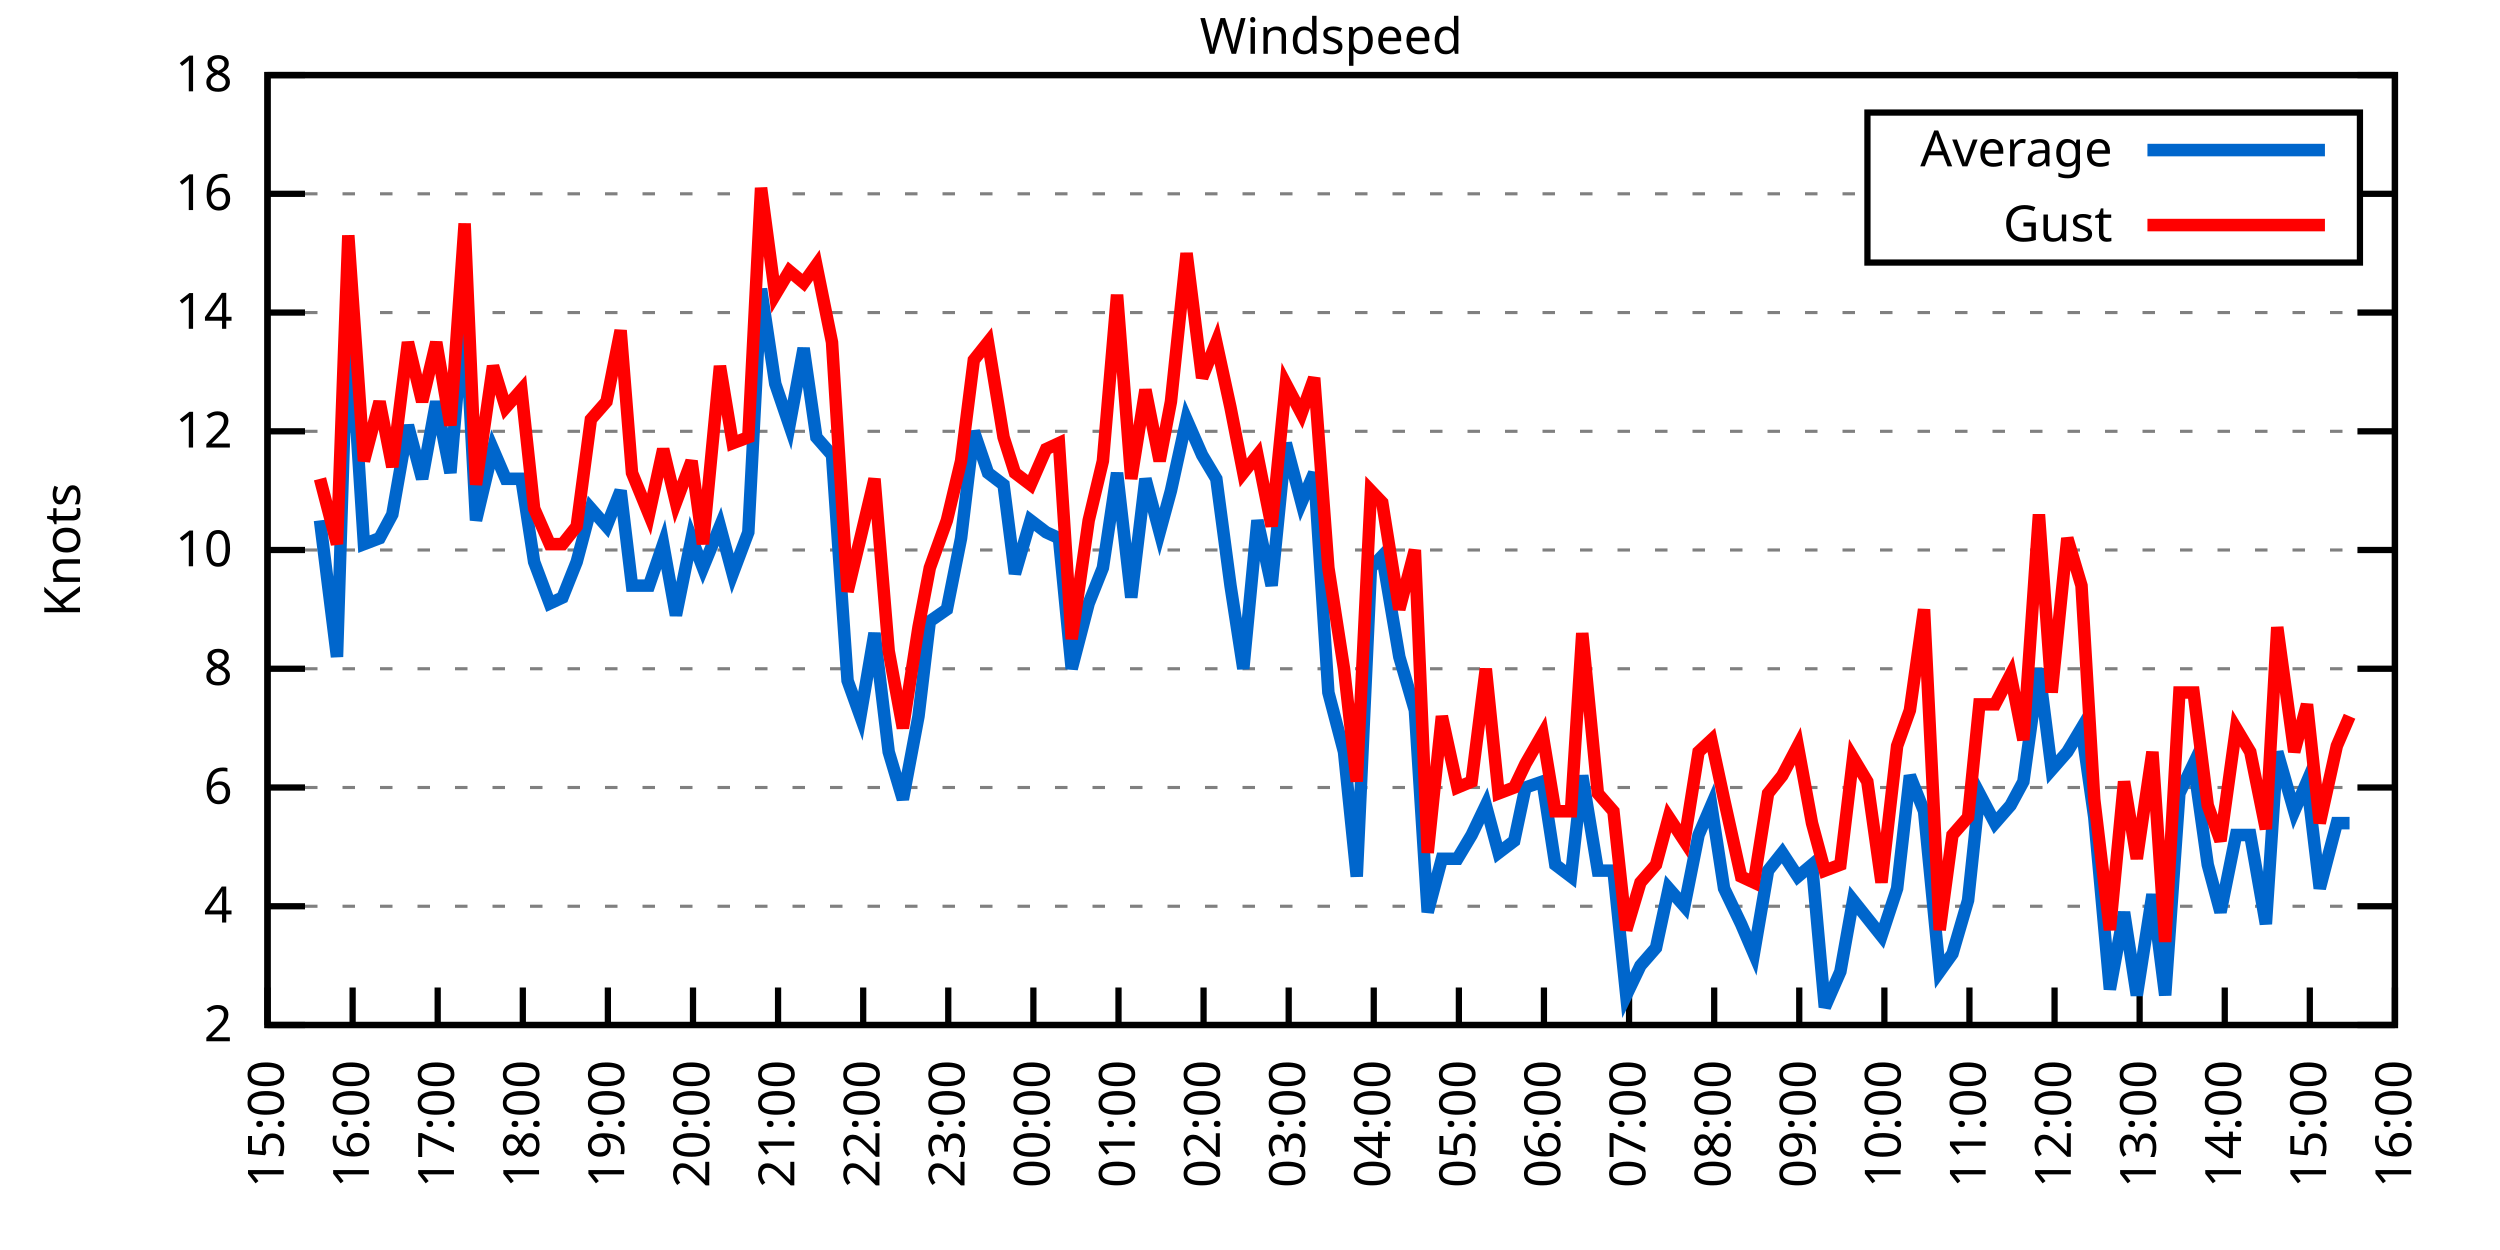
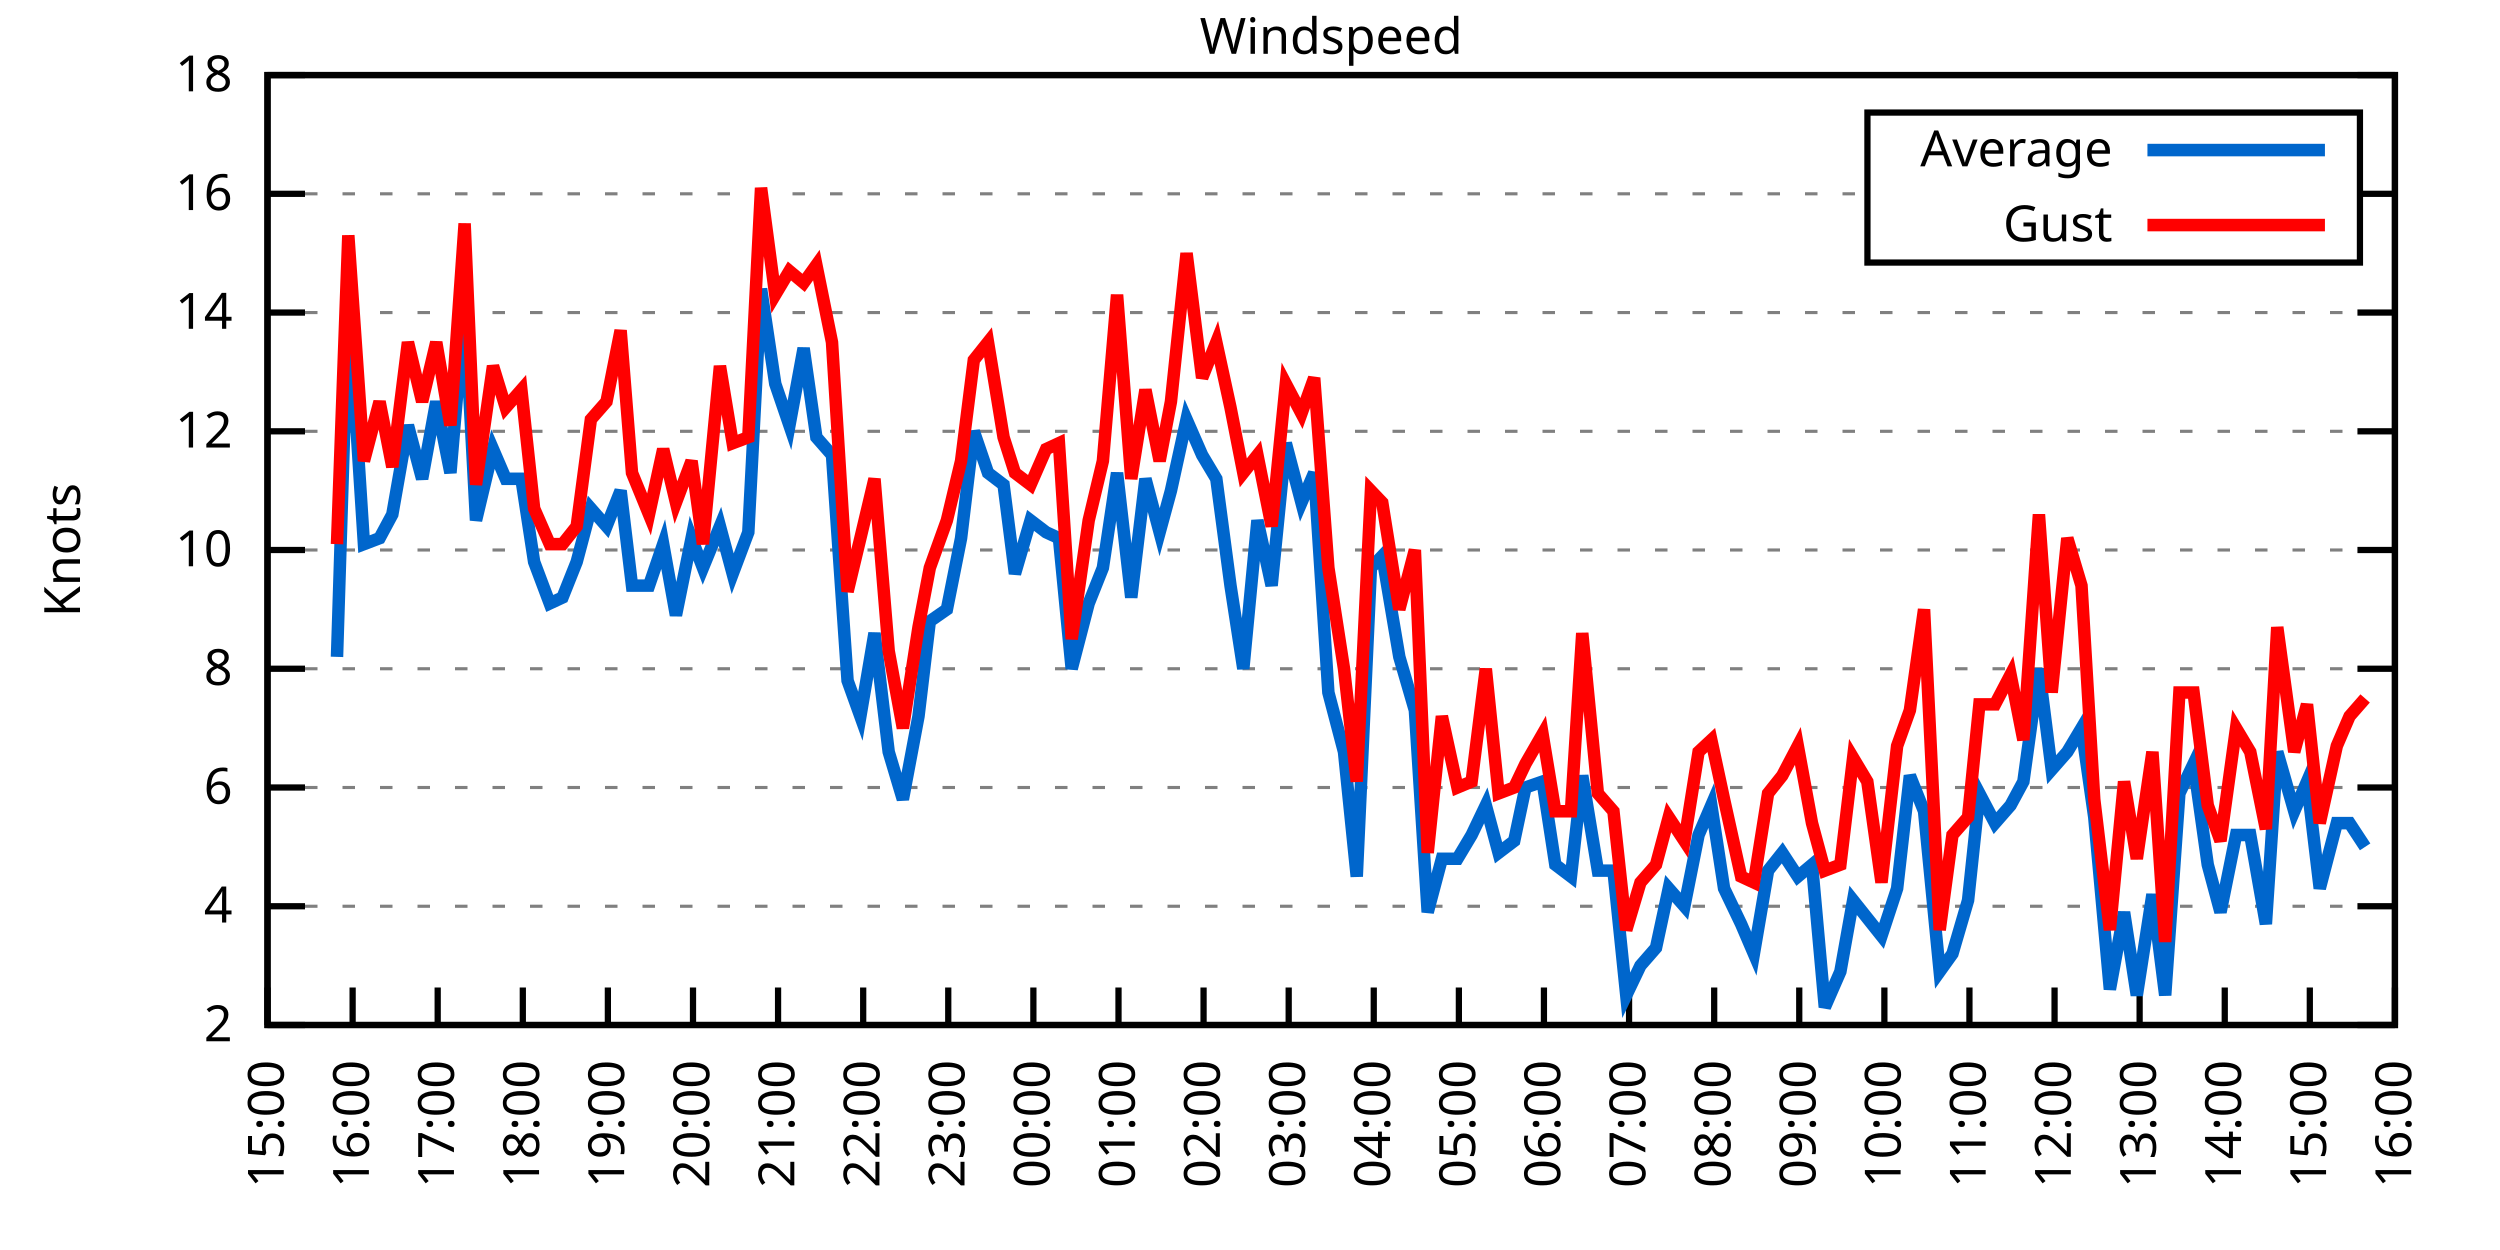
<svg xmlns="http://www.w3.org/2000/svg" xmlns:xlink="http://www.w3.org/1999/xlink" width="400" height="200" viewBox="0 0 400 200">
  <g id="gnuplot_canvas">
    <rect x="0" y="0" width="400" height="200" fill="none" />
    <defs>
      <circle id="gpDot" r="0.5" stroke-width="0.5" stroke="currentColor" />
      <path id="gpPt0" stroke-width="0.333" stroke="currentColor" d="M-1,0 h2 M0,-1 v2" />
      <path id="gpPt1" stroke-width="0.333" stroke="currentColor" d="M-1,-1 L1,1 M1,-1 L-1,1" />
      <path id="gpPt2" stroke-width="0.333" stroke="currentColor" d="M-1,0 L1,0 M0,-1 L0,1 M-1,-1 L1,1 M-1,1 L1,-1" />
      <rect id="gpPt3" stroke-width="0.333" stroke="currentColor" x="-1" y="-1" width="2" height="2" />
      <rect id="gpPt4" stroke-width="0.333" stroke="currentColor" fill="currentColor" x="-1" y="-1" width="2" height="2" />
      <circle id="gpPt5" stroke-width="0.333" stroke="currentColor" cx="0" cy="0" r="1" />
      <use xlink:href="#gpPt5" id="gpPt6" fill="currentColor" stroke="none" />
      <path id="gpPt7" stroke-width="0.333" stroke="currentColor" d="M0,-1.33 L-1.33,0.67 L1.33,0.67 z" />
      <use xlink:href="#gpPt7" id="gpPt8" fill="currentColor" stroke="none" />
      <use xlink:href="#gpPt7" id="gpPt9" stroke="currentColor" transform="rotate(180)" />
      <use xlink:href="#gpPt9" id="gpPt10" fill="currentColor" stroke="none" />
      <use xlink:href="#gpPt3" id="gpPt11" stroke="currentColor" transform="rotate(45)" />
      <use xlink:href="#gpPt11" id="gpPt12" fill="currentColor" stroke="none" />
      <path id="gpPt13" stroke-width="0.333" stroke="currentColor" d="M0,1.330 L1.265,0.411 L0.782,-1.067 L-0.782,-1.076 L-1.265,0.411 z" />
      <use xlink:href="#gpPt13" id="gpPt14" fill="currentColor" stroke="none" />
      <filter id="textbox" filterUnits="objectBoundingBox" x="0" y="0" height="1" width="1">
        <feFlood flood-color="white" flood-opacity="1" result="bgnd" />
        <feComposite in="SourceGraphic" in2="bgnd" operator="atop" />
      </filter>
      <filter id="greybox" filterUnits="objectBoundingBox" x="0" y="0" height="1" width="1">
        <feFlood flood-color="lightgrey" flood-opacity="1" result="grey" />
        <feComposite in="SourceGraphic" in2="grey" operator="atop" />
      </filter>
    </defs>
    <g fill="none" color="white" stroke="currentColor" stroke-width="1.00" stroke-linecap="butt" stroke-linejoin="miter">
</g>
    <g fill="none" color="black" stroke="currentColor" stroke-width="1.00" stroke-linecap="butt" stroke-linejoin="miter">
      <g stroke="none" shape-rendering="crispEdges">
        <polygon fill="rgb(255, 255, 255)" points="42.80,164.00 383.18,164.00 383.18,12.02 42.80,12.02 " />
      </g>
    </g>
    <g fill="none" color="black" stroke="currentColor" stroke-width="1.00" stroke-linecap="butt" stroke-linejoin="miter">
</g>
    <g fill="none" color="black" stroke="black" stroke-width="0.50" stroke-linecap="butt" stroke-linejoin="miter">
</g>
    <g fill="none" color="gray" stroke="currentColor" stroke-width="0.50" stroke-linecap="butt" stroke-linejoin="miter">
      <path stroke="gray" stroke-dasharray="2,4" class="gridline" d="M42.80,164.00 L383.19,164.00  " />
    </g>
    <g fill="none" color="gray" stroke="gray" stroke-width="1.00" stroke-linecap="butt" stroke-linejoin="miter">
</g>
    <g fill="none" color="black" stroke="currentColor" stroke-width="1.00" stroke-linecap="butt" stroke-linejoin="miter">
      <path stroke="black" d="M42.80,164.00 L48.80,164.00 M383.19,164.00 L377.19,164.00  " />
      <g transform="translate(37.20,166.60)" stroke="none" fill="black" font-family="Sans" font-size="8.00" text-anchor="end">
        <text>
          <tspan font-family="Sans"> 2</tspan>
        </text>
      </g>
    </g>
    <g fill="none" color="black" stroke="currentColor" stroke-width="1.00" stroke-linecap="butt" stroke-linejoin="miter">
</g>
    <g fill="none" color="black" stroke="black" stroke-width="0.50" stroke-linecap="butt" stroke-linejoin="miter">
</g>
    <g fill="none" color="gray" stroke="currentColor" stroke-width="0.50" stroke-linecap="butt" stroke-linejoin="miter">
      <path stroke="gray" stroke-dasharray="2,4" class="gridline" d="M42.80,145.00 L383.19,145.00  " />
    </g>
    <g fill="none" color="gray" stroke="gray" stroke-width="1.00" stroke-linecap="butt" stroke-linejoin="miter">
</g>
    <g fill="none" color="black" stroke="currentColor" stroke-width="1.00" stroke-linecap="butt" stroke-linejoin="miter">
      <path stroke="black" d="M42.80,145.00 L48.80,145.00 M383.19,145.00 L377.19,145.00  " />
      <g transform="translate(37.20,147.60)" stroke="none" fill="black" font-family="Sans" font-size="8.00" text-anchor="end">
        <text>
          <tspan font-family="Sans"> 4</tspan>
        </text>
      </g>
    </g>
    <g fill="none" color="black" stroke="currentColor" stroke-width="1.00" stroke-linecap="butt" stroke-linejoin="miter">
</g>
    <g fill="none" color="black" stroke="black" stroke-width="0.50" stroke-linecap="butt" stroke-linejoin="miter">
</g>
    <g fill="none" color="gray" stroke="currentColor" stroke-width="0.50" stroke-linecap="butt" stroke-linejoin="miter">
      <path stroke="gray" stroke-dasharray="2,4" class="gridline" d="M42.80,126.00 L383.19,126.00  " />
    </g>
    <g fill="none" color="gray" stroke="gray" stroke-width="1.00" stroke-linecap="butt" stroke-linejoin="miter">
</g>
    <g fill="none" color="black" stroke="currentColor" stroke-width="1.00" stroke-linecap="butt" stroke-linejoin="miter">
      <path stroke="black" d="M42.80,126.00 L48.80,126.00 M383.19,126.00 L377.19,126.00  " />
      <g transform="translate(37.20,128.60)" stroke="none" fill="black" font-family="Sans" font-size="8.00" text-anchor="end">
        <text>
          <tspan font-family="Sans"> 6</tspan>
        </text>
      </g>
    </g>
    <g fill="none" color="black" stroke="currentColor" stroke-width="1.00" stroke-linecap="butt" stroke-linejoin="miter">
</g>
    <g fill="none" color="black" stroke="black" stroke-width="0.50" stroke-linecap="butt" stroke-linejoin="miter">
</g>
    <g fill="none" color="gray" stroke="currentColor" stroke-width="0.50" stroke-linecap="butt" stroke-linejoin="miter">
      <path stroke="gray" stroke-dasharray="2,4" class="gridline" d="M42.80,107.00 L383.19,107.00  " />
    </g>
    <g fill="none" color="gray" stroke="gray" stroke-width="1.00" stroke-linecap="butt" stroke-linejoin="miter">
</g>
    <g fill="none" color="black" stroke="currentColor" stroke-width="1.00" stroke-linecap="butt" stroke-linejoin="miter">
      <path stroke="black" d="M42.80,107.00 L48.80,107.00 M383.19,107.00 L377.19,107.00  " />
      <g transform="translate(37.20,109.60)" stroke="none" fill="black" font-family="Sans" font-size="8.00" text-anchor="end">
        <text>
          <tspan font-family="Sans"> 8</tspan>
        </text>
      </g>
    </g>
    <g fill="none" color="black" stroke="currentColor" stroke-width="1.00" stroke-linecap="butt" stroke-linejoin="miter">
</g>
    <g fill="none" color="black" stroke="black" stroke-width="0.50" stroke-linecap="butt" stroke-linejoin="miter">
</g>
    <g fill="none" color="gray" stroke="currentColor" stroke-width="0.50" stroke-linecap="butt" stroke-linejoin="miter">
      <path stroke="gray" stroke-dasharray="2,4" class="gridline" d="M42.80,88.00 L383.19,88.00  " />
    </g>
    <g fill="none" color="gray" stroke="gray" stroke-width="1.00" stroke-linecap="butt" stroke-linejoin="miter">
</g>
    <g fill="none" color="black" stroke="currentColor" stroke-width="1.00" stroke-linecap="butt" stroke-linejoin="miter">
      <path stroke="black" d="M42.80,88.00 L48.80,88.00 M383.19,88.00 L377.19,88.00  " />
      <g transform="translate(37.20,90.60)" stroke="none" fill="black" font-family="Sans" font-size="8.00" text-anchor="end">
        <text>
          <tspan font-family="Sans"> 10</tspan>
        </text>
      </g>
    </g>
    <g fill="none" color="black" stroke="currentColor" stroke-width="1.00" stroke-linecap="butt" stroke-linejoin="miter">
</g>
    <g fill="none" color="black" stroke="black" stroke-width="0.50" stroke-linecap="butt" stroke-linejoin="miter">
</g>
    <g fill="none" color="gray" stroke="currentColor" stroke-width="0.50" stroke-linecap="butt" stroke-linejoin="miter">
      <path stroke="gray" stroke-dasharray="2,4" class="gridline" d="M42.80,69.01 L383.19,69.01  " />
    </g>
    <g fill="none" color="gray" stroke="gray" stroke-width="1.00" stroke-linecap="butt" stroke-linejoin="miter">
</g>
    <g fill="none" color="black" stroke="currentColor" stroke-width="1.00" stroke-linecap="butt" stroke-linejoin="miter">
      <path stroke="black" d="M42.80,69.01 L48.80,69.01 M383.19,69.01 L377.19,69.01  " />
      <g transform="translate(37.20,71.61)" stroke="none" fill="black" font-family="Sans" font-size="8.00" text-anchor="end">
        <text>
          <tspan font-family="Sans"> 12</tspan>
        </text>
      </g>
    </g>
    <g fill="none" color="black" stroke="currentColor" stroke-width="1.00" stroke-linecap="butt" stroke-linejoin="miter">
</g>
    <g fill="none" color="black" stroke="black" stroke-width="0.50" stroke-linecap="butt" stroke-linejoin="miter">
</g>
    <g fill="none" color="gray" stroke="currentColor" stroke-width="0.50" stroke-linecap="butt" stroke-linejoin="miter">
      <path stroke="gray" stroke-dasharray="2,4" class="gridline" d="M42.80,50.01 L383.19,50.01  " />
    </g>
    <g fill="none" color="gray" stroke="gray" stroke-width="1.00" stroke-linecap="butt" stroke-linejoin="miter">
</g>
    <g fill="none" color="black" stroke="currentColor" stroke-width="1.00" stroke-linecap="butt" stroke-linejoin="miter">
      <path stroke="black" d="M42.80,50.01 L48.80,50.01 M383.19,50.01 L377.19,50.01  " />
      <g transform="translate(37.20,52.61)" stroke="none" fill="black" font-family="Sans" font-size="8.00" text-anchor="end">
        <text>
          <tspan font-family="Sans"> 14</tspan>
        </text>
      </g>
    </g>
    <g fill="none" color="black" stroke="currentColor" stroke-width="1.00" stroke-linecap="butt" stroke-linejoin="miter">
</g>
    <g fill="none" color="black" stroke="black" stroke-width="0.50" stroke-linecap="butt" stroke-linejoin="miter">
</g>
    <g fill="none" color="gray" stroke="currentColor" stroke-width="0.50" stroke-linecap="butt" stroke-linejoin="miter">
      <path stroke="gray" stroke-dasharray="2,4" class="gridline" d="M42.80,31.01 L298.79,31.01 M377.59,31.01 L383.19,31.01  " />
    </g>
    <g fill="none" color="gray" stroke="gray" stroke-width="1.00" stroke-linecap="butt" stroke-linejoin="miter">
</g>
    <g fill="none" color="black" stroke="currentColor" stroke-width="1.00" stroke-linecap="butt" stroke-linejoin="miter">
      <path stroke="black" d="M42.80,31.01 L48.80,31.01 M383.19,31.01 L377.19,31.01  " />
      <g transform="translate(37.20,33.61)" stroke="none" fill="black" font-family="Sans" font-size="8.00" text-anchor="end">
        <text>
          <tspan font-family="Sans"> 16</tspan>
        </text>
      </g>
    </g>
    <g fill="none" color="black" stroke="currentColor" stroke-width="1.00" stroke-linecap="butt" stroke-linejoin="miter">
</g>
    <g fill="none" color="black" stroke="black" stroke-width="0.50" stroke-linecap="butt" stroke-linejoin="miter">
</g>
    <g fill="none" color="gray" stroke="currentColor" stroke-width="0.50" stroke-linecap="butt" stroke-linejoin="miter">
      <path stroke="gray" stroke-dasharray="2,4" class="gridline" d="M42.80,12.01 L383.19,12.01  " />
    </g>
    <g fill="none" color="gray" stroke="gray" stroke-width="1.00" stroke-linecap="butt" stroke-linejoin="miter">
</g>
    <g fill="none" color="black" stroke="currentColor" stroke-width="1.00" stroke-linecap="butt" stroke-linejoin="miter">
      <path stroke="black" d="M42.80,12.01 L48.80,12.01 M383.19,12.01 L377.19,12.01  " />
      <g transform="translate(37.20,14.61)" stroke="none" fill="black" font-family="Sans" font-size="8.00" text-anchor="end">
        <text>
          <tspan font-family="Sans"> 18</tspan>
        </text>
      </g>
    </g>
    <g fill="none" color="black" stroke="currentColor" stroke-width="1.00" stroke-linecap="butt" stroke-linejoin="miter">
      <path stroke="black" d="M42.80,164.00 L42.80,158.00  " />
      <g transform="translate(45.40,169.60) rotate(270.00)" stroke="none" fill="black" font-family="Sans" font-size="8.00" text-anchor="end">
        <text>
          <tspan font-family="Sans">15:00</tspan>
        </text>
      </g>
    </g>
    <g fill="none" color="black" stroke="currentColor" stroke-width="1.00" stroke-linecap="butt" stroke-linejoin="miter">
      <path stroke="black" d="M56.42,164.00 L56.42,158.00  " />
      <g transform="translate(59.02,169.60) rotate(270.00)" stroke="none" fill="black" font-family="Sans" font-size="8.00" text-anchor="end">
        <text>
          <tspan font-family="Sans">16:00</tspan>
        </text>
      </g>
    </g>
    <g fill="none" color="black" stroke="currentColor" stroke-width="1.00" stroke-linecap="butt" stroke-linejoin="miter">
      <path stroke="black" d="M70.03,164.00 L70.03,158.00  " />
      <g transform="translate(72.63,169.60) rotate(270.00)" stroke="none" fill="black" font-family="Sans" font-size="8.00" text-anchor="end">
        <text>
          <tspan font-family="Sans">17:00</tspan>
        </text>
      </g>
    </g>
    <g fill="none" color="black" stroke="currentColor" stroke-width="1.00" stroke-linecap="butt" stroke-linejoin="miter">
      <path stroke="black" d="M83.65,164.00 L83.65,158.00  " />
      <g transform="translate(86.25,169.60) rotate(270.00)" stroke="none" fill="black" font-family="Sans" font-size="8.00" text-anchor="end">
        <text>
          <tspan font-family="Sans">18:00</tspan>
        </text>
      </g>
    </g>
    <g fill="none" color="black" stroke="currentColor" stroke-width="1.00" stroke-linecap="butt" stroke-linejoin="miter">
      <path stroke="black" d="M97.26,164.00 L97.26,158.00  " />
      <g transform="translate(99.86,169.60) rotate(270.00)" stroke="none" fill="black" font-family="Sans" font-size="8.00" text-anchor="end">
        <text>
          <tspan font-family="Sans">19:00</tspan>
        </text>
      </g>
    </g>
    <g fill="none" color="black" stroke="currentColor" stroke-width="1.00" stroke-linecap="butt" stroke-linejoin="miter">
      <path stroke="black" d="M110.88,164.00 L110.88,158.00  " />
      <g transform="translate(113.48,169.60) rotate(270.00)" stroke="none" fill="black" font-family="Sans" font-size="8.00" text-anchor="end">
        <text>
          <tspan font-family="Sans">20:00</tspan>
        </text>
      </g>
    </g>
    <g fill="none" color="black" stroke="currentColor" stroke-width="1.00" stroke-linecap="butt" stroke-linejoin="miter">
      <path stroke="black" d="M124.49,164.00 L124.49,158.00  " />
      <g transform="translate(127.09,169.60) rotate(270.00)" stroke="none" fill="black" font-family="Sans" font-size="8.00" text-anchor="end">
        <text>
          <tspan font-family="Sans">21:00</tspan>
        </text>
      </g>
    </g>
    <g fill="none" color="black" stroke="currentColor" stroke-width="1.00" stroke-linecap="butt" stroke-linejoin="miter">
      <path stroke="black" d="M138.11,164.00 L138.11,158.00  " />
      <g transform="translate(140.71,169.60) rotate(270.00)" stroke="none" fill="black" font-family="Sans" font-size="8.00" text-anchor="end">
        <text>
          <tspan font-family="Sans">22:00</tspan>
        </text>
      </g>
    </g>
    <g fill="none" color="black" stroke="currentColor" stroke-width="1.00" stroke-linecap="butt" stroke-linejoin="miter">
      <path stroke="black" d="M151.72,164.00 L151.72,158.00  " />
      <g transform="translate(154.32,169.60) rotate(270.00)" stroke="none" fill="black" font-family="Sans" font-size="8.00" text-anchor="end">
        <text>
          <tspan font-family="Sans">23:00</tspan>
        </text>
      </g>
    </g>
    <g fill="none" color="black" stroke="currentColor" stroke-width="1.00" stroke-linecap="butt" stroke-linejoin="miter">
      <path stroke="black" d="M165.34,164.00 L165.34,158.00  " />
      <g transform="translate(167.94,169.60) rotate(270.00)" stroke="none" fill="black" font-family="Sans" font-size="8.00" text-anchor="end">
        <text>
          <tspan font-family="Sans">00:00</tspan>
        </text>
      </g>
    </g>
    <g fill="none" color="black" stroke="currentColor" stroke-width="1.00" stroke-linecap="butt" stroke-linejoin="miter">
      <path stroke="black" d="M178.96,164.00 L178.96,158.00  " />
      <g transform="translate(181.56,169.60) rotate(270.00)" stroke="none" fill="black" font-family="Sans" font-size="8.00" text-anchor="end">
        <text>
          <tspan font-family="Sans">01:00</tspan>
        </text>
      </g>
    </g>
    <g fill="none" color="black" stroke="currentColor" stroke-width="1.00" stroke-linecap="butt" stroke-linejoin="miter">
      <path stroke="black" d="M192.57,164.00 L192.57,158.00  " />
      <g transform="translate(195.17,169.60) rotate(270.00)" stroke="none" fill="black" font-family="Sans" font-size="8.00" text-anchor="end">
        <text>
          <tspan font-family="Sans">02:00</tspan>
        </text>
      </g>
    </g>
    <g fill="none" color="black" stroke="currentColor" stroke-width="1.00" stroke-linecap="butt" stroke-linejoin="miter">
      <path stroke="black" d="M206.19,164.00 L206.19,158.00  " />
      <g transform="translate(208.79,169.60) rotate(270.00)" stroke="none" fill="black" font-family="Sans" font-size="8.00" text-anchor="end">
        <text>
          <tspan font-family="Sans">03:00</tspan>
        </text>
      </g>
    </g>
    <g fill="none" color="black" stroke="currentColor" stroke-width="1.00" stroke-linecap="butt" stroke-linejoin="miter">
      <path stroke="black" d="M219.80,164.00 L219.80,158.00  " />
      <g transform="translate(222.40,169.60) rotate(270.00)" stroke="none" fill="black" font-family="Sans" font-size="8.00" text-anchor="end">
        <text>
          <tspan font-family="Sans">04:00</tspan>
        </text>
      </g>
    </g>
    <g fill="none" color="black" stroke="currentColor" stroke-width="1.00" stroke-linecap="butt" stroke-linejoin="miter">
      <path stroke="black" d="M233.42,164.00 L233.42,158.00  " />
      <g transform="translate(236.02,169.60) rotate(270.00)" stroke="none" fill="black" font-family="Sans" font-size="8.00" text-anchor="end">
        <text>
          <tspan font-family="Sans">05:00</tspan>
        </text>
      </g>
    </g>
    <g fill="none" color="black" stroke="currentColor" stroke-width="1.00" stroke-linecap="butt" stroke-linejoin="miter">
      <path stroke="black" d="M247.03,164.00 L247.03,158.00  " />
      <g transform="translate(249.63,169.60) rotate(270.00)" stroke="none" fill="black" font-family="Sans" font-size="8.00" text-anchor="end">
        <text>
          <tspan font-family="Sans">06:00</tspan>
        </text>
      </g>
    </g>
    <g fill="none" color="black" stroke="currentColor" stroke-width="1.00" stroke-linecap="butt" stroke-linejoin="miter">
      <path stroke="black" d="M260.65,164.00 L260.65,158.00  " />
      <g transform="translate(263.25,169.60) rotate(270.00)" stroke="none" fill="black" font-family="Sans" font-size="8.00" text-anchor="end">
        <text>
          <tspan font-family="Sans">07:00</tspan>
        </text>
      </g>
    </g>
    <g fill="none" color="black" stroke="currentColor" stroke-width="1.00" stroke-linecap="butt" stroke-linejoin="miter">
      <path stroke="black" d="M274.27,164.00 L274.27,158.00  " />
      <g transform="translate(276.87,169.60) rotate(270.00)" stroke="none" fill="black" font-family="Sans" font-size="8.00" text-anchor="end">
        <text>
          <tspan font-family="Sans">08:00</tspan>
        </text>
      </g>
    </g>
    <g fill="none" color="black" stroke="currentColor" stroke-width="1.00" stroke-linecap="butt" stroke-linejoin="miter">
      <path stroke="black" d="M287.88,164.00 L287.88,158.00  " />
      <g transform="translate(290.48,169.60) rotate(270.00)" stroke="none" fill="black" font-family="Sans" font-size="8.00" text-anchor="end">
        <text>
          <tspan font-family="Sans">09:00</tspan>
        </text>
      </g>
    </g>
    <g fill="none" color="black" stroke="currentColor" stroke-width="1.00" stroke-linecap="butt" stroke-linejoin="miter">
      <path stroke="black" d="M301.50,164.00 L301.50,158.00  " />
      <g transform="translate(304.10,169.60) rotate(270.00)" stroke="none" fill="black" font-family="Sans" font-size="8.00" text-anchor="end">
        <text>
          <tspan font-family="Sans">10:00</tspan>
        </text>
      </g>
    </g>
    <g fill="none" color="black" stroke="currentColor" stroke-width="1.00" stroke-linecap="butt" stroke-linejoin="miter">
      <path stroke="black" d="M315.11,164.00 L315.11,158.00  " />
      <g transform="translate(317.71,169.60) rotate(270.00)" stroke="none" fill="black" font-family="Sans" font-size="8.00" text-anchor="end">
        <text>
          <tspan font-family="Sans">11:00</tspan>
        </text>
      </g>
    </g>
    <g fill="none" color="black" stroke="currentColor" stroke-width="1.00" stroke-linecap="butt" stroke-linejoin="miter">
      <path stroke="black" d="M328.73,164.00 L328.73,158.00  " />
      <g transform="translate(331.33,169.60) rotate(270.00)" stroke="none" fill="black" font-family="Sans" font-size="8.00" text-anchor="end">
        <text>
          <tspan font-family="Sans">12:00</tspan>
        </text>
      </g>
    </g>
    <g fill="none" color="black" stroke="currentColor" stroke-width="1.00" stroke-linecap="butt" stroke-linejoin="miter">
      <path stroke="black" d="M342.34,164.00 L342.34,158.00  " />
      <g transform="translate(344.94,169.60) rotate(270.00)" stroke="none" fill="black" font-family="Sans" font-size="8.00" text-anchor="end">
        <text>
          <tspan font-family="Sans">13:00</tspan>
        </text>
      </g>
    </g>
    <g fill="none" color="black" stroke="currentColor" stroke-width="1.00" stroke-linecap="butt" stroke-linejoin="miter">
      <path stroke="black" d="M355.96,164.00 L355.96,158.00  " />
      <g transform="translate(358.56,169.60) rotate(270.00)" stroke="none" fill="black" font-family="Sans" font-size="8.00" text-anchor="end">
        <text>
          <tspan font-family="Sans">14:00</tspan>
        </text>
      </g>
    </g>
    <g fill="none" color="black" stroke="currentColor" stroke-width="1.00" stroke-linecap="butt" stroke-linejoin="miter">
      <path stroke="black" d="M369.57,164.00 L369.57,158.00  " />
      <g transform="translate(372.17,169.60) rotate(270.00)" stroke="none" fill="black" font-family="Sans" font-size="8.00" text-anchor="end">
        <text>
          <tspan font-family="Sans">15:00</tspan>
        </text>
      </g>
    </g>
    <g fill="none" color="black" stroke="currentColor" stroke-width="1.00" stroke-linecap="butt" stroke-linejoin="miter">
      <path stroke="black" d="M383.19,164.00 L383.19,158.00  " />
      <g transform="translate(385.79,169.60) rotate(270.00)" stroke="none" fill="black" font-family="Sans" font-size="8.00" text-anchor="end">
        <text>
          <tspan font-family="Sans">16:00</tspan>
        </text>
      </g>
    </g>
    <g fill="none" color="black" stroke="currentColor" stroke-width="1.00" stroke-linecap="butt" stroke-linejoin="miter">
</g>
    <g fill="none" color="black" stroke="currentColor" stroke-width="1.00" stroke-linecap="butt" stroke-linejoin="miter">
      <path stroke="black" d="M42.80,12.01 L42.80,164.00 L383.19,164.00 L383.19,12.01 L42.80,12.01 Z  " />
    </g>
    <g fill="none" color="black" stroke="currentColor" stroke-width="1.00" stroke-linecap="butt" stroke-linejoin="miter">
</g>
    <g fill="none" color="black" stroke="currentColor" stroke-width="1.00" stroke-linecap="butt" stroke-linejoin="miter">
      <path stroke="black" d="M298.79,42.01 L298.79,18.01 L377.59,18.01 L377.59,42.01 L298.79,42.01 Z  " />
    </g>
    <g id="Windspeed_plot_1">
      <g fill="none" color="white" stroke="black" stroke-width="2.00" stroke-linecap="butt" stroke-linejoin="miter">
</g>
      <g fill="none" color="black" stroke="currentColor" stroke-width="2.00" stroke-linecap="butt" stroke-linejoin="miter">
        <g transform="translate(337.99,26.61)" stroke="none" fill="black" font-family="Sans" font-size="8.00" text-anchor="end">
          <text>
            <tspan font-family="Sans">Average</tspan>
          </text>
        </g>
      </g>
      <g fill="none" color="black" stroke="currentColor" stroke-width="2.00" stroke-linecap="butt" stroke-linejoin="miter">
-         <path stroke="rgb(  0, 102, 204)" d="M343.59,24.01 L371.99,24.01 M51.20,83.26 L53.92,105.10 L55.73,48.11 L58.23,87.06 L60.73,86.11 L62.77,82.31   L65.27,68.06 L67.54,76.61 L69.80,64.26 L72.07,75.66 L74.34,49.06 L76.16,83.26 L78.88,71.86 L80.92,76.61   L83.42,76.61 L85.46,89.90 L87.96,96.55 L90.00,95.60 L92.27,89.90 L94.54,81.36 L97.04,84.21 L99.30,78.51   L101.12,93.70 L103.84,93.70 L106.11,87.06 L108.15,98.45 L110.65,86.11 L112.47,90.85 L115.19,84.21 L117.23,91.80   L119.73,85.16 L121.77,46.21 L124.04,61.41 L126.31,68.06 L128.58,55.71 L130.62,69.96 L133.12,72.81 L135.61,108.90   L137.66,114.60 L139.92,101.30 L142.19,120.30 L144.46,127.90 L146.96,114.60 L148.77,99.40 L151.50,97.50 L153.77,86.11   L155.81,69.01 L158.08,75.66 L160.57,77.56 L162.39,91.80 L164.89,83.26 L167.38,85.16 L169.43,86.11 L171.47,107.00   L174.19,96.55 L176.46,90.85 L178.73,75.66 L181.00,95.60 L183.27,76.61 L185.54,85.16 L187.35,78.51 L189.85,67.11   L192.34,72.81 L194.61,76.61 L196.88,93.70 L198.93,107.00 L201.19,83.26 L203.46,93.70 L205.73,70.91 L208.23,80.41   L210.27,75.66 L212.54,110.80 L215.04,120.30 L217.08,140.25 L219.35,90.85 L221.16,88.95 L223.89,105.10 L226.38,113.65   L228.43,145.95 L230.70,137.40 L233.19,137.40 L235.46,133.60 L237.73,128.85 L239.77,136.45 L242.27,134.55 L244.08,126.00   L246.81,125.05 L248.85,138.35 L251.35,140.25 L253.16,124.10 L255.66,139.30 L258.15,139.30 L260.20,159.25 L262.47,154.50   L264.96,151.65 L267.00,142.15 L269.50,145.00 L271.77,133.60 L273.81,128.85 L275.85,142.15 L278.58,147.85 L280.62,152.60   L282.89,139.30 L285.16,136.45 L287.65,140.25 L289.92,138.35 L291.97,161.15 L294.46,155.45 L296.50,144.05 L298.77,146.90   L301.04,149.75 L303.54,142.15 L305.58,124.10 L307.85,129.80 L310.35,155.45 L312.39,152.60 L314.89,144.05 L316.70,126.95   L319.20,131.70 L321.69,128.85 L323.74,125.05 L326.23,107.00 L328.27,123.15 L330.77,120.30 L333.04,116.50 L335.08,130.75   L337.58,158.30 L339.85,145.95 L341.89,159.25 L344.39,143.10 L346.43,159.25 L348.70,126.95 L350.97,122.20 L353.24,138.35   L355.28,145.95 L357.77,133.60 L360.04,133.60 L362.54,147.85 L364.36,120.30 L367.08,129.80 L369.12,125.05 L371.16,142.15   L373.89,131.70 L375.93,131.70  " />
+         <path stroke="rgb(  0, 102, 204)" d="M343.59,24.01 L371.99,24.01 M53.92,105.10 L55.73,48.11 L58.23,87.06 L60.73,86.11 L62.77,82.31 L65.27,68.06   L67.54,76.61 L69.80,64.26 L72.07,75.66 L74.34,49.06 L76.16,83.26 L78.88,71.86 L80.92,76.61 L83.42,76.61   L85.46,89.90 L87.96,96.55 L90.00,95.60 L92.27,89.90 L94.54,81.36 L97.04,84.21 L99.30,78.51 L101.12,93.70   L103.84,93.70 L106.11,87.06 L108.15,98.45 L110.65,86.11 L112.47,90.85 L115.19,84.21 L117.23,91.80 L119.73,85.16   L121.77,46.21 L124.04,61.41 L126.31,68.06 L128.58,55.71 L130.62,69.96 L133.12,72.81 L135.61,108.90 L137.66,114.60   L139.92,101.30 L142.19,120.30 L144.46,127.90 L146.96,114.60 L148.77,99.40 L151.50,97.50 L153.77,86.11 L155.81,69.01   L158.08,75.66 L160.57,77.56 L162.39,91.80 L164.89,83.26 L167.38,85.16 L169.43,86.11 L171.47,107.00 L174.19,96.55   L176.46,90.85 L178.73,75.66 L181.00,95.60 L183.27,76.61 L185.54,85.16 L187.35,78.51 L189.85,67.11 L192.34,72.81   L194.61,76.61 L196.88,93.70 L198.93,107.00 L201.19,83.26 L203.46,93.70 L205.73,70.91 L208.23,80.41 L210.27,75.66   L212.54,110.80 L215.04,120.30 L217.08,140.25 L219.35,90.85 L221.16,88.95 L223.89,105.10 L226.38,113.65 L228.43,145.95   L230.70,137.40 L233.19,137.40 L235.46,133.60 L237.73,128.85 L239.77,136.45 L242.27,134.55 L244.08,126.00 L246.81,125.05   L248.85,138.35 L251.35,140.25 L253.16,124.10 L255.66,139.30 L258.15,139.30 L260.20,159.25 L262.47,154.50 L264.96,151.65   L267.00,142.15 L269.50,145.00 L271.77,133.60 L273.81,128.85 L275.85,142.15 L278.58,147.85 L280.62,152.60 L282.89,139.30   L285.16,136.45 L287.65,140.25 L289.92,138.35 L291.97,161.15 L294.46,155.45 L296.50,144.05 L298.77,146.90 L301.04,149.75   L303.54,142.15 L305.58,124.10 L307.85,129.80 L310.35,155.45 L312.39,152.60 L314.89,144.05 L316.70,126.95 L319.20,131.70   L321.69,128.85 L323.74,125.05 L326.23,107.00 L328.27,123.15 L330.77,120.30 L333.04,116.50 L335.08,130.75 L337.58,158.30   L339.85,145.95 L341.89,159.25 L344.39,143.10 L346.43,159.25 L348.70,126.95 L350.97,122.20 L353.24,138.35 L355.28,145.95   L357.77,133.60 L360.04,133.60 L362.54,147.85 L364.36,120.30 L367.08,129.80 L369.12,125.05 L371.16,142.15 L373.89,131.70   L375.93,131.70 L378.42,135.50  " />
      </g>
    </g>
    <g id="Windspeed_plot_2">
      <g fill="none" color="black" stroke="currentColor" stroke-width="2.00" stroke-linecap="butt" stroke-linejoin="miter">
        <g transform="translate(337.99,38.61)" stroke="none" fill="black" font-family="Sans" font-size="8.00" text-anchor="end">
          <text>
            <tspan font-family="Sans">Gust</tspan>
          </text>
        </g>
      </g>
      <g fill="none" color="black" stroke="currentColor" stroke-width="2.00" stroke-linecap="butt" stroke-linejoin="miter">
-         <path stroke="rgb(255,   0,   0)" d="M343.59,36.01 L371.99,36.01 M51.20,76.61 L53.92,87.06 L55.73,37.66 L58.23,73.76 L60.73,64.26 L62.77,74.71   L65.27,54.76 L67.54,64.26 L69.80,54.76 L72.07,68.06 L74.34,35.76 L76.16,77.56 L78.88,58.56 L80.92,65.21   L83.42,62.36 L85.46,81.36 L87.96,87.06 L90.00,87.06 L92.27,84.21 L94.54,67.11 L97.04,64.26 L99.30,52.86   L101.12,75.66 L103.84,82.31 L106.11,71.86 L108.15,80.41 L110.65,73.76 L112.47,87.06 L115.19,58.56 L117.23,70.91   L119.73,69.96 L121.77,30.06 L124.04,47.16 L126.31,43.36 L128.58,45.26 L130.62,42.41 L133.12,54.76 L135.61,94.65   L137.66,86.11 L139.92,76.61 L142.19,104.15 L144.46,116.50 L146.96,100.35 L148.77,90.85 L151.50,83.26 L153.77,73.76   L155.81,57.61 L158.08,54.76 L160.57,69.96 L162.39,75.66 L164.89,77.56 L167.38,71.86 L169.43,70.91 L171.47,102.25   L174.19,83.26 L176.46,73.76 L178.73,47.16 L181.00,76.61 L183.27,62.36 L185.54,73.76 L187.35,64.26 L189.85,40.51   L192.34,60.46 L194.61,54.76 L196.88,65.21 L198.93,75.66 L201.19,72.81 L203.46,84.21 L205.73,61.41 L208.23,66.16   L210.27,60.46 L212.54,90.85 L215.04,107.00 L217.08,125.05 L219.35,78.51 L221.16,80.41 L223.89,97.50 L226.38,88.00   L228.43,136.45 L230.70,114.60 L233.19,126.00 L235.46,125.05 L237.73,107.00 L239.77,126.95 L242.27,126.00 L244.08,122.20   L246.81,117.45 L248.85,129.80 L251.35,129.80 L253.16,101.30 L255.66,126.95 L258.15,129.80 L260.20,148.80 L262.47,141.20   L264.96,138.35 L267.00,130.75 L269.50,134.55 L271.77,120.30 L273.81,118.40 L275.85,127.90 L278.58,140.25 L280.62,141.20   L282.89,126.95 L285.16,124.10 L287.65,119.35 L289.92,131.70 L291.97,139.30 L294.46,138.35 L296.50,121.25 L298.77,125.05   L301.04,141.20 L303.54,119.35 L305.58,113.65 L307.85,97.50 L310.35,148.80 L312.39,133.60 L314.89,130.75 L316.70,112.70   L319.20,112.70 L321.69,107.95 L323.74,118.40 L326.23,82.31 L328.27,110.80 L330.77,86.11 L333.04,93.70 L335.08,127.90   L337.58,148.80 L339.85,125.05 L341.89,137.40 L344.39,120.30 L346.43,150.70 L348.70,110.80 L350.97,110.80 L353.24,128.85   L355.28,134.55 L357.77,116.50 L360.04,120.30 L362.54,132.65 L364.36,100.35 L367.08,120.30 L369.12,112.70 L371.16,131.70   L373.89,119.35 L375.93,114.60  " />
+         <path stroke="rgb(255,   0,   0)" d="M343.59,36.01 L371.99,36.01 M53.92,87.06 L55.73,37.66 L58.23,73.76 L60.73,64.26 L62.77,74.71 L65.27,54.76   L67.54,64.26 L69.80,54.76 L72.07,68.06 L74.34,35.76 L76.16,77.56 L78.88,58.56 L80.92,65.21 L83.42,62.36   L85.46,81.36 L87.96,87.06 L90.00,87.06 L92.27,84.21 L94.54,67.11 L97.04,64.26 L99.30,52.86 L101.12,75.66   L103.84,82.31 L106.11,71.86 L108.15,80.41 L110.65,73.76 L112.47,87.06 L115.19,58.56 L117.23,70.91 L119.73,69.96   L121.77,30.06 L124.04,47.16 L126.31,43.36 L128.58,45.26 L130.62,42.41 L133.12,54.76 L135.61,94.65 L137.66,86.11   L139.92,76.61 L142.19,104.15 L144.46,116.50 L146.96,100.35 L148.77,90.85 L151.50,83.26 L153.77,73.76 L155.81,57.61   L158.08,54.76 L160.57,69.96 L162.39,75.66 L164.89,77.56 L167.38,71.86 L169.43,70.91 L171.47,102.25 L174.19,83.26   L176.46,73.76 L178.73,47.16 L181.00,76.61 L183.27,62.36 L185.54,73.76 L187.35,64.26 L189.85,40.51 L192.34,60.46   L194.61,54.76 L196.88,65.21 L198.93,75.66 L201.19,72.81 L203.46,84.21 L205.73,61.41 L208.23,66.16 L210.27,60.46   L212.54,90.85 L215.04,107.00 L217.08,125.05 L219.35,78.51 L221.16,80.41 L223.89,97.50 L226.38,88.00 L228.43,136.45   L230.70,114.60 L233.19,126.00 L235.46,125.05 L237.73,107.00 L239.77,126.95 L242.27,126.00 L244.08,122.20 L246.81,117.45   L248.85,129.80 L251.35,129.80 L253.16,101.30 L255.66,126.95 L258.15,129.80 L260.20,148.80 L262.47,141.20 L264.96,138.35   L267.00,130.75 L269.50,134.55 L271.77,120.30 L273.81,118.40 L275.85,127.90 L278.58,140.25 L280.62,141.20 L282.89,126.95   L285.16,124.10 L287.65,119.35 L289.92,131.70 L291.97,139.30 L294.46,138.35 L296.50,121.25 L298.77,125.05 L301.04,141.20   L303.54,119.35 L305.58,113.65 L307.85,97.50 L310.35,148.80 L312.39,133.60 L314.89,130.75 L316.70,112.70 L319.20,112.70   L321.69,107.95 L323.74,118.40 L326.23,82.31 L328.27,110.80 L330.77,86.11 L333.04,93.70 L335.08,127.90 L337.58,148.80   L339.85,125.05 L341.89,137.40 L344.39,120.30 L346.43,150.70 L348.70,110.80 L350.97,110.80 L353.24,128.85 L355.28,134.55   L357.77,116.50 L360.04,120.30 L362.54,132.65 L364.36,100.35 L367.08,120.30 L369.12,112.70 L371.16,131.70 L373.89,119.35   L375.93,114.60 L378.42,111.75  " />
      </g>
    </g>
    <g fill="none" color="black" stroke="currentColor" stroke-width="2.00" stroke-linecap="butt" stroke-linejoin="miter">
</g>
    <g fill="none" color="black" stroke="black" stroke-width="1.00" stroke-linecap="butt" stroke-linejoin="miter">
</g>
    <g fill="none" color="black" stroke="currentColor" stroke-width="1.00" stroke-linecap="butt" stroke-linejoin="miter">
      <path stroke="black" d="M42.80,12.01 L42.80,164.00 L383.19,164.00 L383.19,12.01 L42.80,12.01 Z  " />
      <g transform="translate(12.80,88.01) rotate(270.00)" stroke="none" fill="black" font-family="Sans" font-size="8.00" text-anchor="middle">
        <text>
          <tspan font-family="Sans">Knots</tspan>
        </text>
      </g>
    </g>
    <g fill="none" color="black" stroke="currentColor" stroke-width="1.00" stroke-linecap="butt" stroke-linejoin="miter">
</g>
    <g fill="none" color="black" stroke="currentColor" stroke-width="1.00" stroke-linecap="butt" stroke-linejoin="miter">
      <g transform="translate(212.99,8.61)" stroke="none" fill="black" font-family="Sans" font-size="8.00" text-anchor="middle">
        <text>
          <tspan font-family="Sans">Windspeed</tspan>
        </text>
      </g>
    </g>
    <g fill="none" color="black" stroke="currentColor" stroke-width="1.00" stroke-linecap="butt" stroke-linejoin="miter">
</g>
  </g>
</svg>
